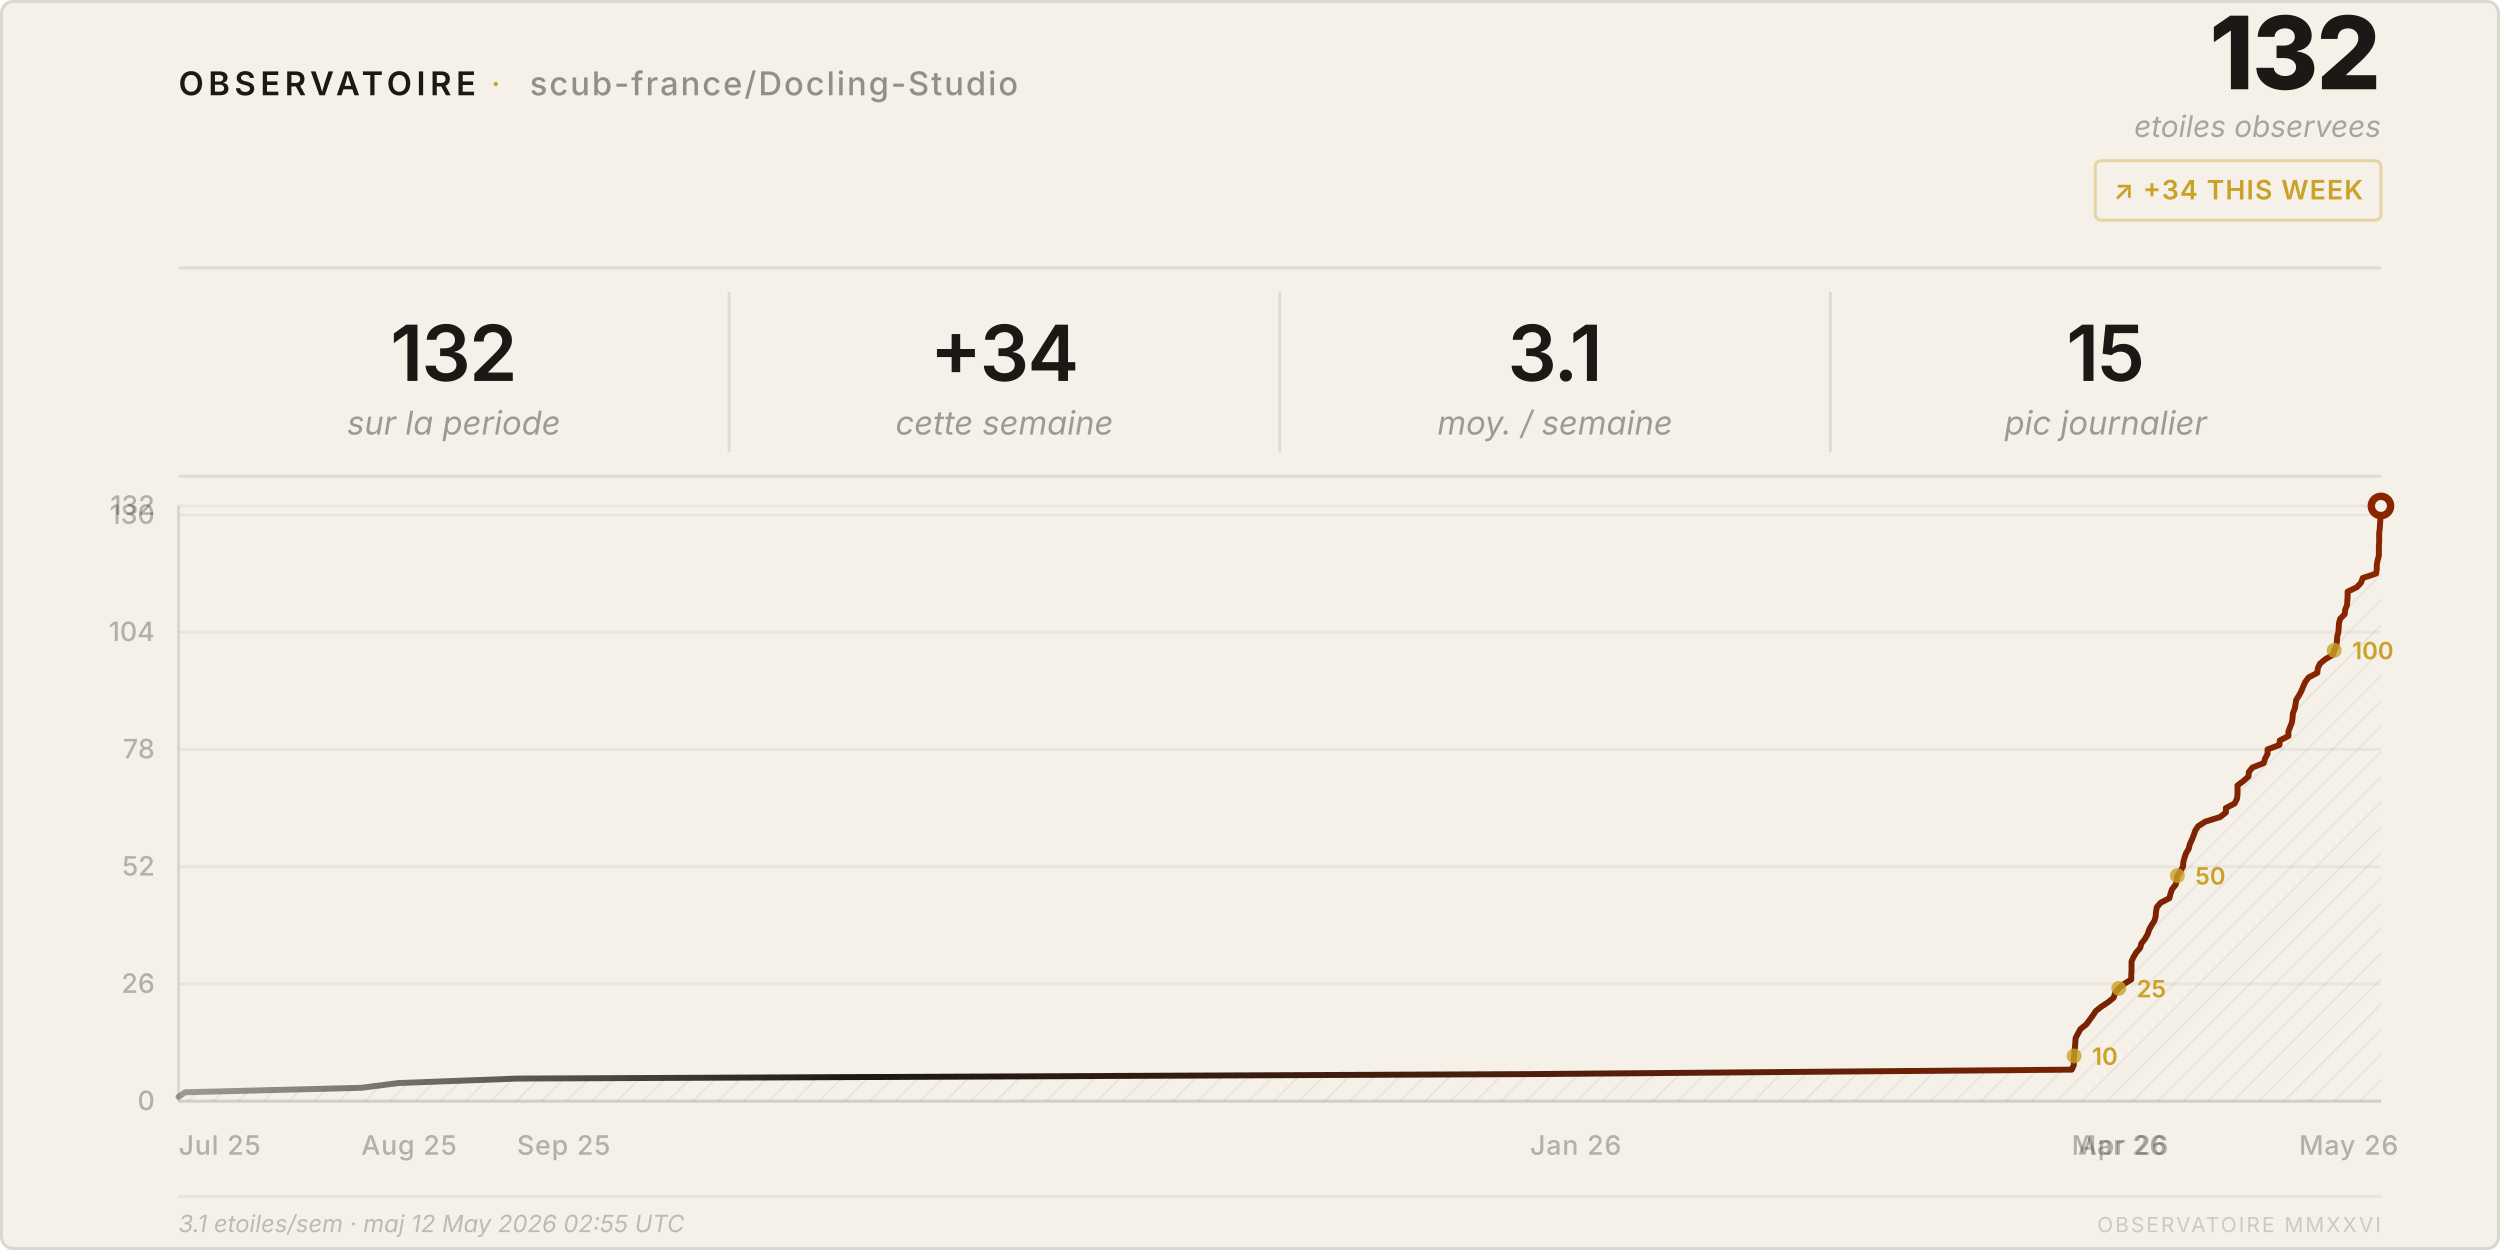
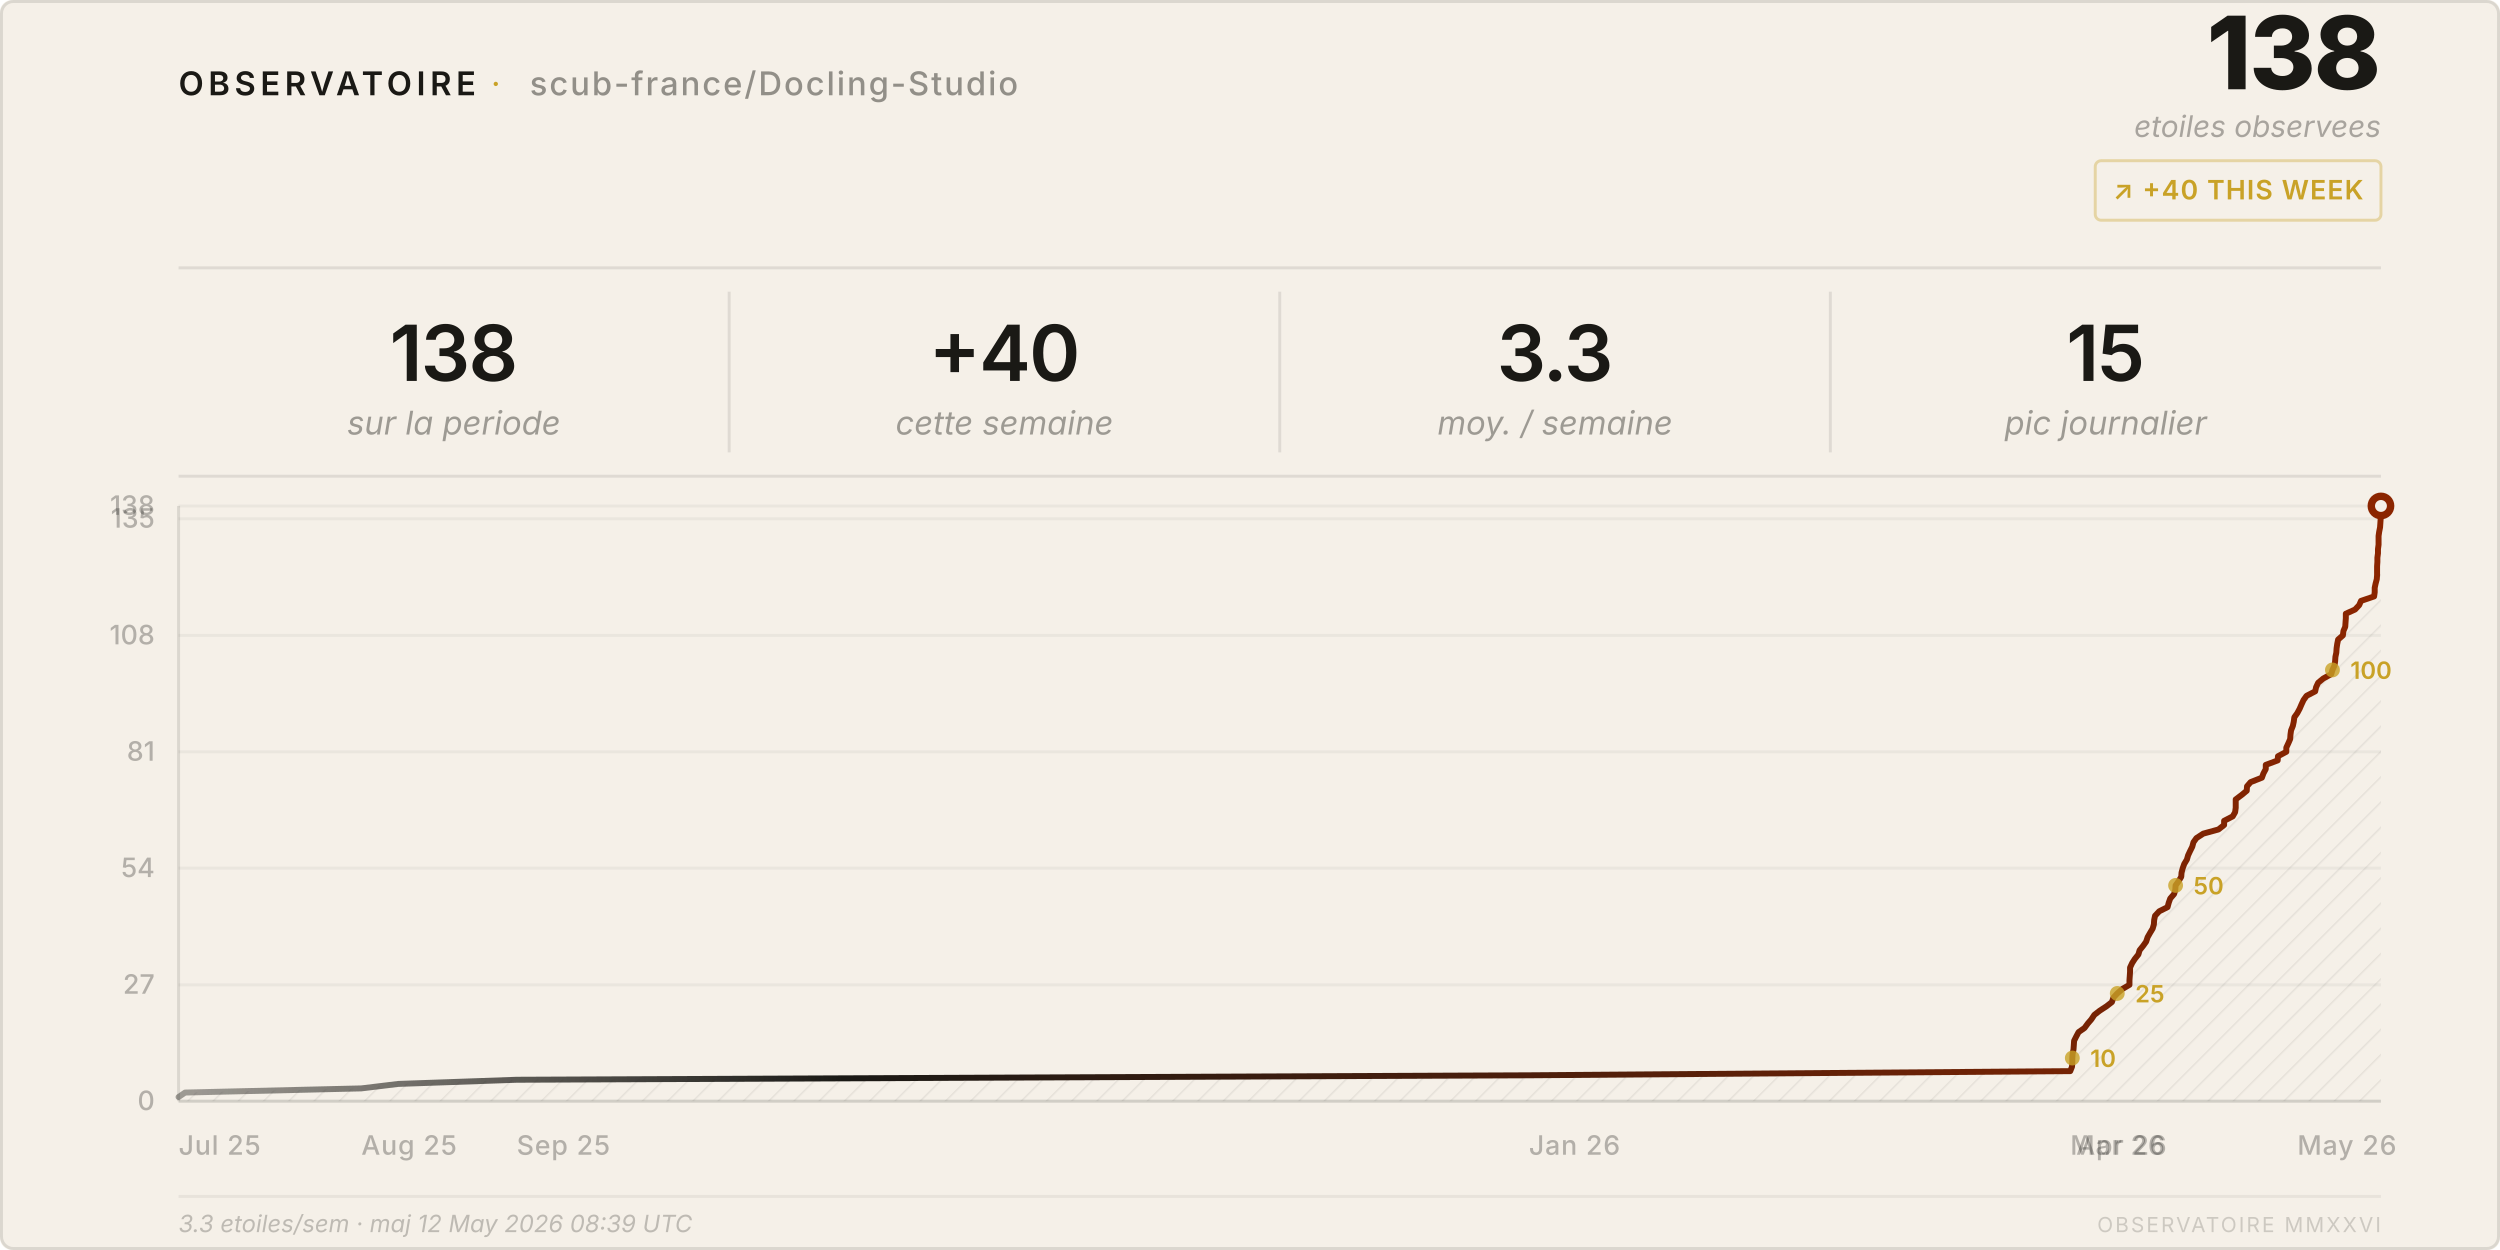
<svg xmlns="http://www.w3.org/2000/svg" viewBox="0 0 840 420" width="840" height="420">
  <style>
    text { font-family: system-ui, -apple-system, 'Segoe UI', sans-serif; }
  </style>
  <defs>
    <pattern id="h" patternUnits="userSpaceOnUse" width="6" height="6" patternTransform="rotate(45)">
      <line x1="0" y1="0" x2="0" y2="6" stroke="rgba(26,25,21,0.07)" stroke-width="1" />
    </pattern>
    <linearGradient id="lg" x1="0%" y1="0%" x2="100%" y2="0%">
      <stop offset="0%" stop-color="#1a1915" stop-opacity="0.4" />
      <stop offset="30%" stop-color="#1a1915" />
      <stop offset="100%" stop-color="#8b2500" />
    </linearGradient>
  </defs>
  <rect width="840" height="420" rx="4" fill="#f5f0e8" />
  <rect x=".5" y=".5" width="839" height="419" rx="4" fill="none" stroke="rgba(26,25,21,0.12)" />
  <text x="60" y="32" font-size="11" font-weight="600" letter-spacing="0.14em" fill="#1a1915">OBSERVATOIRE</text>
  <text x="165" y="32" font-size="11" fill="#c9a227" letter-spacing="0.08em">·</text>
  <text x="178" y="32" font-size="11" font-weight="500" letter-spacing="0.06em" fill="rgba(26,25,21,0.45)">scub-france/Docling-Studio</text>
-   <text x="800" y="30" font-size="34" font-weight="800" fill="#1a1915" text-anchor="end" letter-spacing="-0.02em">132</text>
+   <text x="800" y="30" font-size="34" font-weight="800" fill="#1a1915" text-anchor="end" letter-spacing="-0.02em">138</text>
  <text x="800" y="46" font-size="10" fill="rgba(26,25,21,0.35)" text-anchor="end" font-style="italic">etoiles observees</text>
  <rect x="704" y="54" width="96" height="20" rx="2" fill="none" stroke="rgba(201,162,39,0.35)" />
-   <text x="752" y="67" font-size="9" font-weight="600" fill="#c9a227" text-anchor="middle" letter-spacing="0.04em">↗ +34 THIS WEEK</text>
+   <text x="752" y="67" font-size="9" font-weight="600" fill="#c9a227" text-anchor="middle" letter-spacing="0.04em">↗ +40 THIS WEEK</text>
  <line x1="60" y1="90" x2="800" y2="90" stroke="rgba(26,25,21,0.1)" />
-   <text x="152.5" y="128" font-size="26" font-weight="600" fill="#1a1915" text-anchor="middle" letter-spacing="-0.02em">132</text>
+   <text x="152.5" y="128" font-size="26" font-weight="600" fill="#1a1915" text-anchor="middle" letter-spacing="-0.02em">138</text>
  <text x="152.5" y="146" font-size="11" fill="rgba(26,25,21,0.4)" text-anchor="middle" font-style="italic">sur la periode</text>
  <line x1="245.0" y1="98" x2="245.0" y2="152" stroke="rgba(26,25,21,0.1)" />
-   <text x="337.5" y="128" font-size="26" font-weight="600" fill="#1a1915" text-anchor="middle" letter-spacing="-0.02em">+34</text>
+   <text x="337.5" y="128" font-size="26" font-weight="600" fill="#1a1915" text-anchor="middle" letter-spacing="-0.02em">+40</text>
  <text x="337.5" y="146" font-size="11" fill="rgba(26,25,21,0.4)" text-anchor="middle" font-style="italic">cette semaine</text>
  <line x1="430.0" y1="98" x2="430.0" y2="152" stroke="rgba(26,25,21,0.1)" />
-   <text x="522.5" y="128" font-size="26" font-weight="600" fill="#1a1915" text-anchor="middle" letter-spacing="-0.02em">3.1</text>
+   <text x="522.5" y="128" font-size="26" font-weight="600" fill="#1a1915" text-anchor="middle" letter-spacing="-0.02em">3.3</text>
  <text x="522.5" y="146" font-size="11" fill="rgba(26,25,21,0.4)" text-anchor="middle" font-style="italic">moy. / semaine</text>
  <line x1="615.0" y1="98" x2="615.0" y2="152" stroke="rgba(26,25,21,0.1)" />
  <text x="707.5" y="128" font-size="26" font-weight="600" fill="#1a1915" text-anchor="middle" letter-spacing="-0.02em">15</text>
  <text x="707.5" y="146" font-size="11" fill="rgba(26,25,21,0.4)" text-anchor="middle" font-style="italic">pic journalier</text>
  <line x1="60" y1="160" x2="800" y2="160" stroke="rgba(26,25,21,0.1)" />
  <line x1="60" y1="370.0" x2="800" y2="370.0" stroke="rgba(26,25,21,0.05)" />
  <text x="52" y="373.0" font-size="9" fill="rgba(26,25,21,0.3)" text-anchor="end" font-weight="500">0</text>
-   <line x1="60" y1="330.6" x2="800" y2="330.6" stroke="rgba(26,25,21,0.05)" />
-   <text x="52" y="333.6" font-size="9" fill="rgba(26,25,21,0.3)" text-anchor="end" font-weight="500">26</text>
-   <line x1="60" y1="291.2" x2="800" y2="291.2" stroke="rgba(26,25,21,0.05)" />
-   <text x="52" y="294.2" font-size="9" fill="rgba(26,25,21,0.3)" text-anchor="end" font-weight="500">52</text>
-   <line x1="60" y1="251.8" x2="800" y2="251.8" stroke="rgba(26,25,21,0.05)" />
-   <text x="52" y="254.8" font-size="9" fill="rgba(26,25,21,0.3)" text-anchor="end" font-weight="500">78</text>
-   <line x1="60" y1="212.4" x2="800" y2="212.4" stroke="rgba(26,25,21,0.05)" />
-   <text x="52" y="215.4" font-size="9" fill="rgba(26,25,21,0.3)" text-anchor="end" font-weight="500">104</text>
-   <line x1="60" y1="173.0" x2="800" y2="173.0" stroke="rgba(26,25,21,0.05)" />
-   <text x="52" y="176.0" font-size="9" fill="rgba(26,25,21,0.3)" text-anchor="end" font-weight="500">130</text>
+   <line x1="60" y1="330.9" x2="800" y2="330.9" stroke="rgba(26,25,21,0.05)" />
+   <text x="52" y="333.9" font-size="9" fill="rgba(26,25,21,0.3)" text-anchor="end" font-weight="500">27</text>
+   <line x1="60" y1="291.7" x2="800" y2="291.7" stroke="rgba(26,25,21,0.05)" />
+   <text x="52" y="294.7" font-size="9" fill="rgba(26,25,21,0.3)" text-anchor="end" font-weight="500">54</text>
+   <line x1="60" y1="252.6" x2="800" y2="252.6" stroke="rgba(26,25,21,0.05)" />
+   <text x="52" y="255.6" font-size="9" fill="rgba(26,25,21,0.3)" text-anchor="end" font-weight="500">81</text>
+   <line x1="60" y1="213.5" x2="800" y2="213.5" stroke="rgba(26,25,21,0.05)" />
+   <text x="52" y="216.5" font-size="9" fill="rgba(26,25,21,0.3)" text-anchor="end" font-weight="500">108</text>
+   <line x1="60" y1="174.3" x2="800" y2="174.3" stroke="rgba(26,25,21,0.05)" />
+   <text x="52" y="177.3" font-size="9" fill="rgba(26,25,21,0.3)" text-anchor="end" font-weight="500">135</text>
  <line x1="60" y1="170.0" x2="800" y2="170.0" stroke="rgba(26,25,21,0.05)" />
-   <text x="52" y="173.0" font-size="9" fill="rgba(26,25,21,0.3)" text-anchor="end" font-weight="500">132</text>
+   <text x="52" y="173.0" font-size="9" fill="rgba(26,25,21,0.3)" text-anchor="end" font-weight="500">138</text>
  <text x="60.0" y="388" font-size="9" fill="rgba(26,25,21,0.3)" font-weight="500" letter-spacing="0.03em">Jul 25</text>
  <text x="121.4" y="388" font-size="9" fill="rgba(26,25,21,0.3)" font-weight="500" letter-spacing="0.03em">Aug 25</text>
-   <text x="173.7" y="388" font-size="9" fill="rgba(26,25,21,0.3)" font-weight="500" letter-spacing="0.03em">Sep 25</text>
-   <text x="514.1" y="388" font-size="9" fill="rgba(26,25,21,0.3)" font-weight="500" letter-spacing="0.03em">Jan 26</text>
-   <text x="696.1" y="388" font-size="9" fill="rgba(26,25,21,0.3)" font-weight="500" letter-spacing="0.03em">Mar 26</text>
-   <text x="698.2" y="388" font-size="9" fill="rgba(26,25,21,0.3)" font-weight="500" letter-spacing="0.03em">Apr 26</text>
-   <text x="772.5" y="388" font-size="9" fill="rgba(26,25,21,0.3)" font-weight="500" letter-spacing="0.03em">May 26</text>
+   <text x="173.6" y="388" font-size="9" fill="rgba(26,25,21,0.3)" font-weight="500" letter-spacing="0.03em">Sep 25</text>
+   <text x="513.7" y="388" font-size="9" fill="rgba(26,25,21,0.3)" font-weight="500" letter-spacing="0.03em">Jan 26</text>
+   <text x="695.6" y="388" font-size="9" fill="rgba(26,25,21,0.3)" font-weight="500" letter-spacing="0.03em">Mar 26</text>
+   <text x="697.6" y="388" font-size="9" fill="rgba(26,25,21,0.3)" font-weight="500" letter-spacing="0.03em">Apr 26</text>
+   <text x="771.9" y="388" font-size="9" fill="rgba(26,25,21,0.3)" font-weight="500" letter-spacing="0.03em">May 26</text>
  <line x1="60" y1="170" x2="60" y2="370" stroke="rgba(26,25,21,0.12)" />
  <line x1="60" y1="370" x2="800" y2="370" stroke="rgba(26,25,21,0.12)" />
-   <path d="M 60.0,370 L 60.0,368.5 L 62.2,367.0 L 121.4,365.5 L 133.9,363.9 L 173.7,362.4 L 514.1,360.9 L 696.1,359.4 L 696.8,357.9 L 696.8,356.4 L 696.9,354.8 L 697.0,353.3 L 697.2,351.8 L 697.3,350.3 L 697.4,348.8 L 698.2,347.3 L 699.0,345.8 L 701.0,344.2 L 702.1,342.7 L 703.2,341.2 L 704.2,339.7 L 706.1,338.2 L 708.4,336.7 L 710.2,335.2 L 710.7,333.6 L 711.9,332.1 L 713.7,330.6 L 716.1,329.1 L 716.1,327.6 L 716.2,326.1 L 716.2,324.5 L 716.2,323.0 L 716.9,321.5 L 717.8,320.0 L 719.1,318.5 L 719.5,317.0 L 720.7,315.5 L 721.6,313.9 L 722.1,312.4 L 722.9,310.9 L 723.9,309.4 L 724.3,307.9 L 724.4,306.4 L 724.7,304.8 L 726.0,303.3 L 728.9,301.8 L 729.3,300.3 L 729.8,298.8 L 731.0,297.3 L 731.4,295.8 L 731.6,294.2 L 732.6,292.7 L 733.5,291.2 L 733.6,289.7 L 734.0,288.2 L 734.5,286.7 L 735.4,285.2 L 735.8,283.6 L 736.5,282.1 L 737.1,280.6 L 737.6,279.1 L 738.6,277.6 L 740.9,276.1 L 746.0,274.5 L 747.9,273.0 L 747.9,271.5 L 750.8,270.0 L 751.6,268.5 L 751.8,267.0 L 751.8,265.5 L 751.8,263.9 L 753.8,262.4 L 755.5,260.9 L 755.6,259.4 L 756.8,257.9 L 760.6,256.4 L 761.1,254.8 L 761.9,253.3 L 761.9,251.8 L 765.9,250.3 L 766.0,248.8 L 768.9,247.3 L 768.9,245.8 L 769.5,244.2 L 770.1,242.7 L 770.3,241.2 L 770.4,239.7 L 771.0,238.2 L 771.3,236.7 L 771.5,235.2 L 772.5,233.6 L 773.3,232.1 L 773.9,230.6 L 774.6,229.1 L 775.7,227.6 L 778.6,226.1 L 778.8,224.5 L 779.5,223.0 L 781.3,221.5 L 783.9,220.0 L 784.3,218.5 L 785.0,217.0 L 785.2,215.5 L 785.3,213.9 L 785.7,212.4 L 785.8,210.9 L 785.9,209.4 L 786.3,207.9 L 787.8,206.4 L 788.0,204.8 L 788.6,203.3 L 788.7,201.8 L 788.8,200.3 L 788.8,198.8 L 791.9,197.3 L 793.3,195.8 L 793.9,194.2 L 798.4,192.7 L 798.6,191.2 L 798.6,189.7 L 798.9,188.2 L 799.3,186.7 L 799.3,185.2 L 799.3,183.6 L 799.4,182.1 L 799.4,180.6 L 799.4,179.1 L 799.6,177.6 L 799.7,176.1 L 799.8,174.5 L 799.8,173.0 L 799.8,171.5 L 800.0,170.0 L 800.0,370 Z" fill="url(#h)" />
-   <polyline points="60.0,368.5 62.2,367.0 121.4,365.5 133.9,363.9 173.7,362.4 514.1,360.9 696.1,359.4 696.8,357.9 696.8,356.4 696.9,354.8 697.0,353.3 697.2,351.8 697.3,350.3 697.4,348.8 698.2,347.3 699.0,345.8 701.0,344.2 702.1,342.7 703.2,341.2 704.2,339.7 706.1,338.2 708.4,336.7 710.2,335.2 710.7,333.6 711.9,332.1 713.7,330.6 716.1,329.1 716.1,327.6 716.2,326.1 716.2,324.5 716.2,323.0 716.9,321.5 717.8,320.0 719.1,318.5 719.5,317.0 720.7,315.5 721.6,313.9 722.1,312.4 722.9,310.9 723.9,309.4 724.3,307.9 724.4,306.4 724.7,304.8 726.0,303.3 728.9,301.8 729.3,300.3 729.8,298.8 731.0,297.3 731.4,295.8 731.6,294.2 732.6,292.7 733.5,291.2 733.6,289.7 734.0,288.2 734.5,286.7 735.4,285.2 735.8,283.6 736.5,282.1 737.1,280.6 737.6,279.1 738.6,277.6 740.9,276.1 746.0,274.5 747.9,273.0 747.9,271.5 750.8,270.0 751.6,268.5 751.8,267.0 751.8,265.5 751.8,263.9 753.8,262.4 755.5,260.9 755.6,259.4 756.8,257.9 760.6,256.4 761.1,254.8 761.9,253.3 761.9,251.8 765.9,250.3 766.0,248.8 768.9,247.3 768.9,245.8 769.5,244.2 770.1,242.7 770.3,241.2 770.4,239.7 771.0,238.2 771.3,236.7 771.5,235.2 772.5,233.6 773.3,232.1 773.9,230.6 774.6,229.1 775.7,227.6 778.6,226.1 778.8,224.5 779.5,223.0 781.3,221.5 783.9,220.0 784.3,218.5 785.0,217.0 785.2,215.5 785.3,213.9 785.7,212.4 785.8,210.9 785.9,209.4 786.3,207.9 787.8,206.4 788.0,204.8 788.6,203.3 788.7,201.8 788.8,200.3 788.8,198.8 791.9,197.3 793.3,195.8 793.9,194.2 798.4,192.7 798.6,191.2 798.6,189.7 798.9,188.2 799.3,186.7 799.3,185.2 799.3,183.6 799.4,182.1 799.4,180.6 799.4,179.1 799.6,177.6 799.7,176.1 799.8,174.5 799.8,173.0 799.8,171.5 800.0,170.0" fill="none" stroke="url(#lg)" stroke-width="2" stroke-linejoin="round" stroke-linecap="round" />
+   <path d="M 60.0,370 L 60.0,368.6 L 62.2,367.1 L 121.4,365.7 L 133.8,364.2 L 173.6,362.8 L 513.7,361.3 L 695.6,359.9 L 696.2,358.4 L 696.3,357.0 L 696.3,355.5 L 696.4,354.1 L 696.7,352.6 L 696.8,351.2 L 696.9,349.7 L 697.6,348.3 L 698.4,346.8 L 700.4,345.4 L 701.5,343.9 L 702.7,342.5 L 703.7,341.0 L 705.5,339.6 L 707.8,338.1 L 709.6,336.7 L 710.1,335.2 L 711.4,333.8 L 713.1,332.3 L 715.5,330.9 L 715.5,329.4 L 715.6,328.0 L 715.7,326.5 L 715.7,325.1 L 716.4,323.6 L 717.3,322.2 L 718.5,320.7 L 718.9,319.3 L 720.1,317.8 L 721.1,316.4 L 721.6,314.9 L 722.4,313.5 L 723.3,312.0 L 723.7,310.6 L 723.8,309.1 L 724.1,307.7 L 725.5,306.2 L 728.3,304.8 L 728.7,303.3 L 729.2,301.9 L 730.5,300.4 L 730.9,299.0 L 731.0,297.5 L 732.0,296.1 L 732.9,294.6 L 733.0,293.2 L 733.4,291.7 L 733.9,290.3 L 734.8,288.8 L 735.2,287.4 L 735.9,285.9 L 736.6,284.5 L 737.0,283.0 L 738.0,281.6 L 740.3,280.1 L 745.4,278.7 L 747.3,277.2 L 747.3,275.8 L 750.2,274.3 L 751.0,272.9 L 751.2,271.4 L 751.2,270.0 L 751.2,268.6 L 753.2,267.1 L 754.9,265.7 L 755.0,264.2 L 756.2,262.8 L 760.0,261.3 L 760.5,259.9 L 761.3,258.4 L 761.3,257.0 L 765.3,255.5 L 765.4,254.1 L 768.2,252.6 L 768.2,251.2 L 768.9,249.7 L 769.5,248.3 L 769.6,246.8 L 769.8,245.4 L 770.4,243.9 L 770.7,242.5 L 770.9,241.0 L 771.9,239.6 L 772.7,238.1 L 773.3,236.7 L 774.0,235.2 L 775.0,233.8 L 777.9,232.3 L 778.2,230.9 L 778.9,229.4 L 780.6,228.0 L 783.3,226.5 L 783.7,225.1 L 784.4,223.6 L 784.6,222.2 L 784.7,220.7 L 785.0,219.3 L 785.1,217.8 L 785.3,216.4 L 785.6,214.9 L 787.2,213.5 L 787.4,212.0 L 788.0,210.6 L 788.1,209.1 L 788.2,207.7 L 788.2,206.2 L 791.3,204.8 L 792.7,203.3 L 793.3,201.9 L 797.7,200.4 L 797.9,199.0 L 797.9,197.5 L 798.2,196.1 L 798.6,194.6 L 798.7,193.2 L 798.7,191.7 L 798.7,190.3 L 798.8,188.8 L 798.8,187.4 L 799.0,185.9 L 799.0,184.5 L 799.2,183.0 L 799.2,181.6 L 799.2,180.1 L 799.4,178.7 L 799.7,177.2 L 799.8,175.8 L 799.9,174.3 L 800.0,172.9 L 800.0,171.4 L 800.0,170.0 L 800.0,370 Z" fill="url(#h)" />
+   <polyline points="60.0,368.6 62.2,367.1 121.4,365.7 133.8,364.2 173.6,362.8 513.7,361.3 695.6,359.9 696.2,358.4 696.3,357.0 696.3,355.5 696.4,354.1 696.7,352.6 696.8,351.2 696.9,349.7 697.6,348.3 698.4,346.8 700.4,345.4 701.5,343.9 702.7,342.5 703.7,341.0 705.5,339.6 707.8,338.1 709.6,336.7 710.1,335.2 711.4,333.8 713.1,332.3 715.5,330.9 715.5,329.4 715.6,328.0 715.7,326.5 715.7,325.1 716.4,323.6 717.3,322.2 718.5,320.7 718.9,319.3 720.1,317.8 721.1,316.4 721.6,314.9 722.4,313.5 723.3,312.0 723.7,310.6 723.8,309.1 724.1,307.7 725.5,306.2 728.3,304.8 728.7,303.3 729.2,301.9 730.5,300.4 730.9,299.0 731.0,297.5 732.0,296.1 732.9,294.6 733.0,293.2 733.4,291.7 733.9,290.3 734.8,288.8 735.2,287.4 735.9,285.9 736.6,284.5 737.0,283.0 738.0,281.6 740.3,280.1 745.4,278.7 747.3,277.2 747.3,275.8 750.2,274.3 751.0,272.9 751.2,271.4 751.2,270.0 751.2,268.6 753.2,267.1 754.9,265.7 755.0,264.2 756.2,262.8 760.0,261.3 760.5,259.9 761.3,258.4 761.3,257.0 765.3,255.5 765.4,254.1 768.2,252.6 768.2,251.2 768.9,249.7 769.5,248.3 769.6,246.8 769.8,245.4 770.4,243.9 770.7,242.5 770.9,241.0 771.9,239.6 772.7,238.1 773.3,236.7 774.0,235.2 775.0,233.8 777.9,232.3 778.2,230.9 778.9,229.4 780.6,228.0 783.3,226.5 783.7,225.1 784.4,223.6 784.6,222.2 784.7,220.7 785.0,219.3 785.1,217.8 785.3,216.4 785.6,214.9 787.2,213.5 787.4,212.0 788.0,210.6 788.1,209.1 788.2,207.7 788.2,206.2 791.3,204.8 792.7,203.3 793.3,201.9 797.7,200.4 797.9,199.0 797.9,197.5 798.2,196.1 798.6,194.6 798.7,193.2 798.7,191.7 798.7,190.3 798.8,188.8 798.8,187.4 799.0,185.9 799.0,184.5 799.2,183.0 799.2,181.6 799.2,180.1 799.4,178.7 799.7,177.2 799.8,175.8 799.9,174.3 800.0,172.9 800.0,171.4 800.0,170.0" fill="none" stroke="url(#lg)" stroke-width="2" stroke-linejoin="round" stroke-linecap="round" />
  <circle cx="800.0" cy="170.0" r="4.5" fill="#8b2500" />
  <circle cx="800.0" cy="170.0" r="2" fill="#f5f0e8" />
-   <circle cx="696.9" cy="354.8" r="2.5" fill="#c9a227" opacity="0.8" />
-   <text x="702.9" y="357.8" font-size="8" fill="#c9a227" font-weight="600">10</text>
-   <circle cx="711.9" cy="332.1" r="2.5" fill="#c9a227" opacity="0.8" />
-   <text x="717.9" y="335.1" font-size="8" fill="#c9a227" font-weight="600">25</text>
-   <circle cx="731.6" cy="294.2" r="2.5" fill="#c9a227" opacity="0.8" />
-   <text x="737.6" y="297.2" font-size="8" fill="#c9a227" font-weight="600">50</text>
-   <circle cx="784.3" cy="218.5" r="2.5" fill="#c9a227" opacity="0.8" />
-   <text x="790.3" y="221.5" font-size="8" fill="#c9a227" font-weight="600">100</text>
+   <circle cx="696.3" cy="355.5" r="2.5" fill="#c9a227" opacity="0.8" />
+   <text x="702.3" y="358.5" font-size="8" fill="#c9a227" font-weight="600">10</text>
+   <circle cx="711.4" cy="333.8" r="2.5" fill="#c9a227" opacity="0.8" />
+   <text x="717.4" y="336.8" font-size="8" fill="#c9a227" font-weight="600">25</text>
+   <circle cx="731.0" cy="297.5" r="2.5" fill="#c9a227" opacity="0.8" />
+   <text x="737.0" y="300.5" font-size="8" fill="#c9a227" font-weight="600">50</text>
+   <circle cx="783.7" cy="225.1" r="2.5" fill="#c9a227" opacity="0.8" />
+   <text x="789.7" y="228.1" font-size="8" fill="#c9a227" font-weight="600">100</text>
  <line x1="60" y1="402" x2="800" y2="402" stroke="rgba(26,25,21,0.06)" />
-   <text x="60" y="414" font-size="8" fill="rgba(26,25,21,0.25)" font-style="italic">3.1 etoiles/sem · maj 12 May 2026 02:55 UTC</text>
+   <text x="60" y="414" font-size="8" fill="rgba(26,25,21,0.25)" font-style="italic">3.3 etoiles/sem · maj 12 May 2026 08:39 UTC</text>
  <text x="800" y="414" font-size="7" fill="rgba(26,25,21,0.18)" text-anchor="end" letter-spacing="0.1em">OBSERVATOIRE MMXXVI</text>
</svg>
